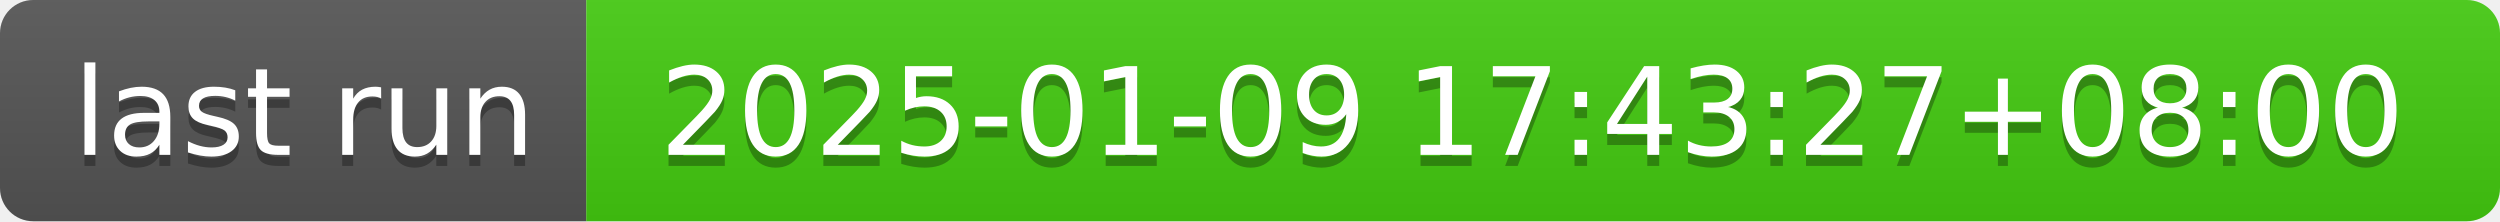
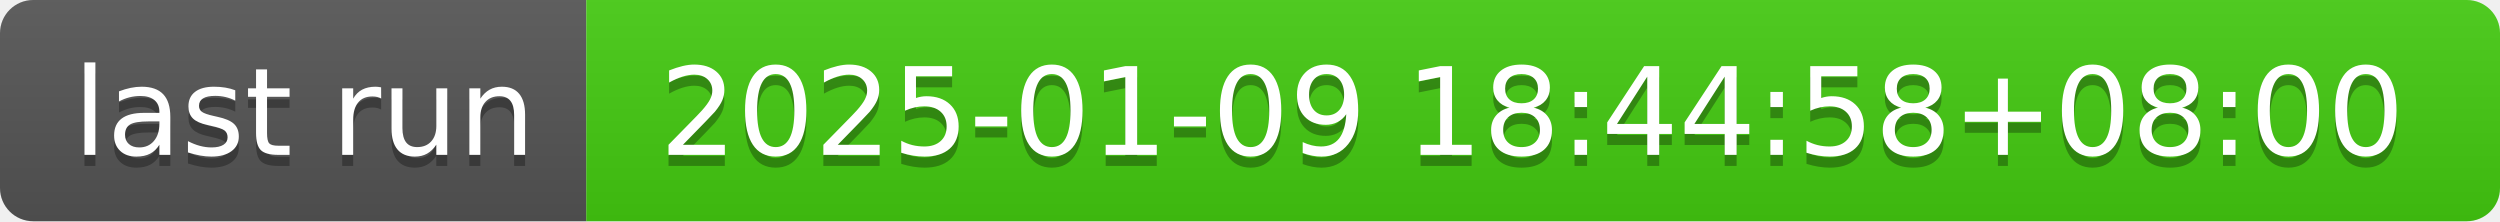
- <svg xmlns="http://www.w3.org/2000/svg" width="226" height="20" role="img" aria-label="last run: 2025-01-09 17:43:27+08:00">
+ <svg xmlns="http://www.w3.org/2000/svg" width="226" height="20" role="img" aria-label="last run: 2025-01-09 18:44:58+08:00">
  <linearGradient id="s" x2="0" y2="100%">
    <stop offset="0" stop-color="#bbb" stop-opacity=".1" />
    <stop offset="1" stop-opacity=".1" />
  </linearGradient>
  <clipPath id="r">
    <rect width="226" height="20" rx="3" fill="#fff" />
  </clipPath>
  <g clip-path="url(#r)">
    <rect width="53" height="20" fill="#555" />
    <rect x="53" width="173" height="20" fill="#4c1" />
    <rect width="226" height="20" fill="url(#s)" />
  </g>
  <g fill="#fff" text-anchor="middle" font-family="Verdana,Geneva,DejaVu Sans,sans-serif" text-rendering="geometricPrecision" font-size="110">
    <text aria-hidden="true" x="275" y="150" fill="#010101" fill-opacity=".3" transform="scale(.1)" textLength="430">last run</text>
    <text x="275" y="140" transform="scale(.1)" fill="#fff" textLength="430">last run</text>
-     <text aria-hidden="true" x="1385" y="150" fill="#010101" fill-opacity=".3" transform="scale(.1)" textLength="1630">2025-01-09 17:43:27+08:00</text>
-     <text x="1385" y="140" transform="scale(.1)" fill="#fff" textLength="1630">2025-01-09 17:43:27+08:00</text>
+     <text aria-hidden="true" x="1385" y="150" fill="#010101" fill-opacity=".3" transform="scale(.1)" textLength="1630">2025-01-09 18:44:58+08:00</text>
+     <text x="1385" y="140" transform="scale(.1)" fill="#fff" textLength="1630">2025-01-09 18:44:58+08:00</text>
  </g>
</svg>
